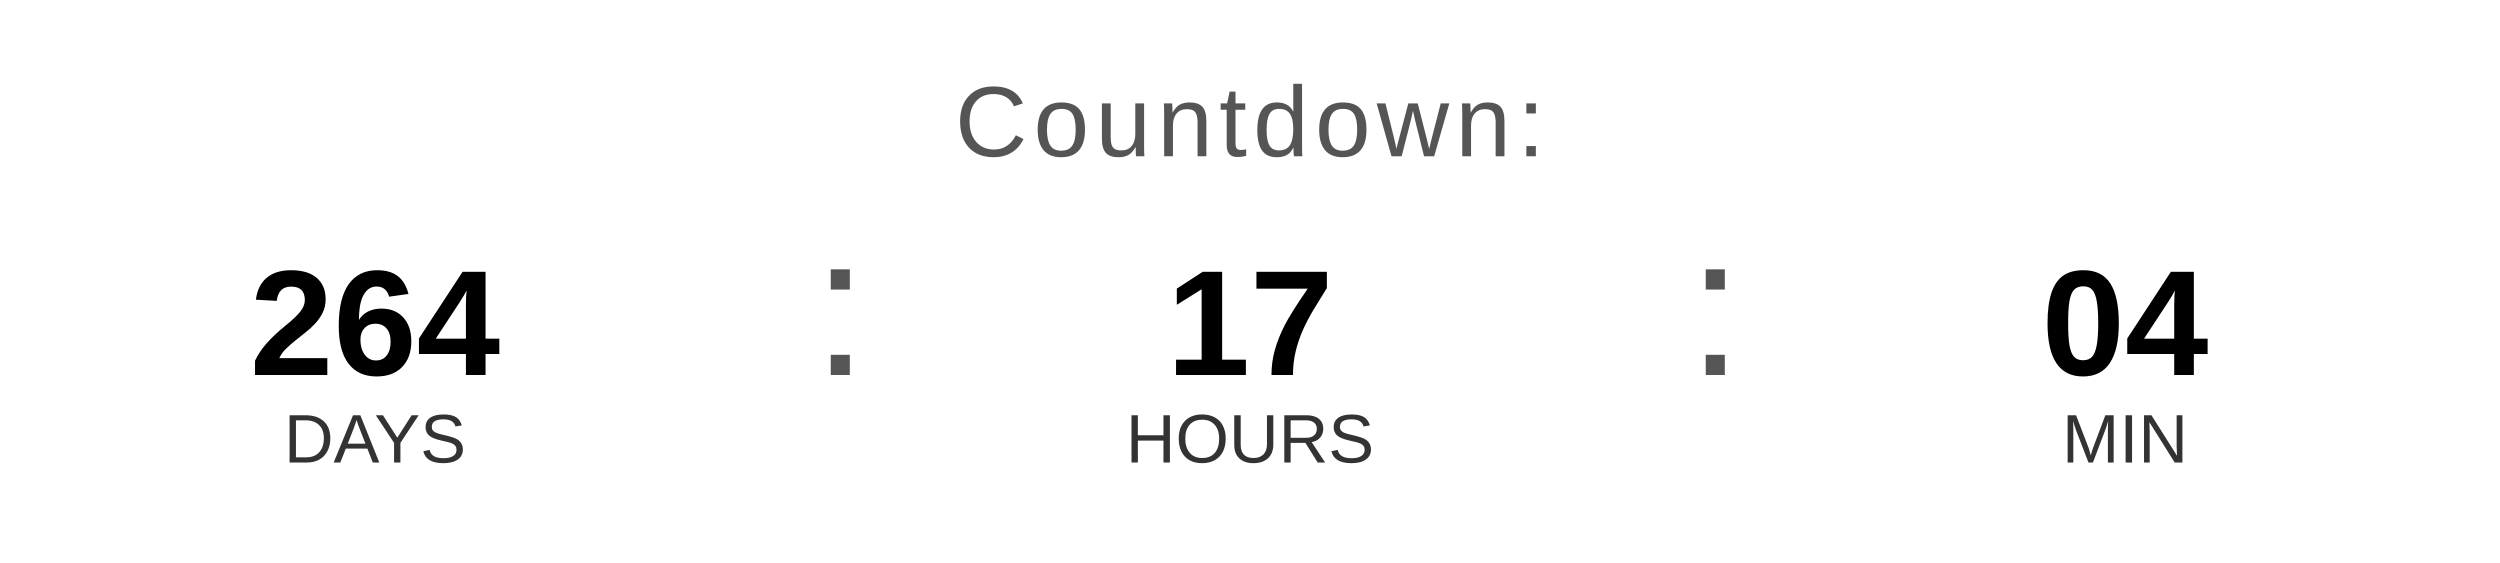
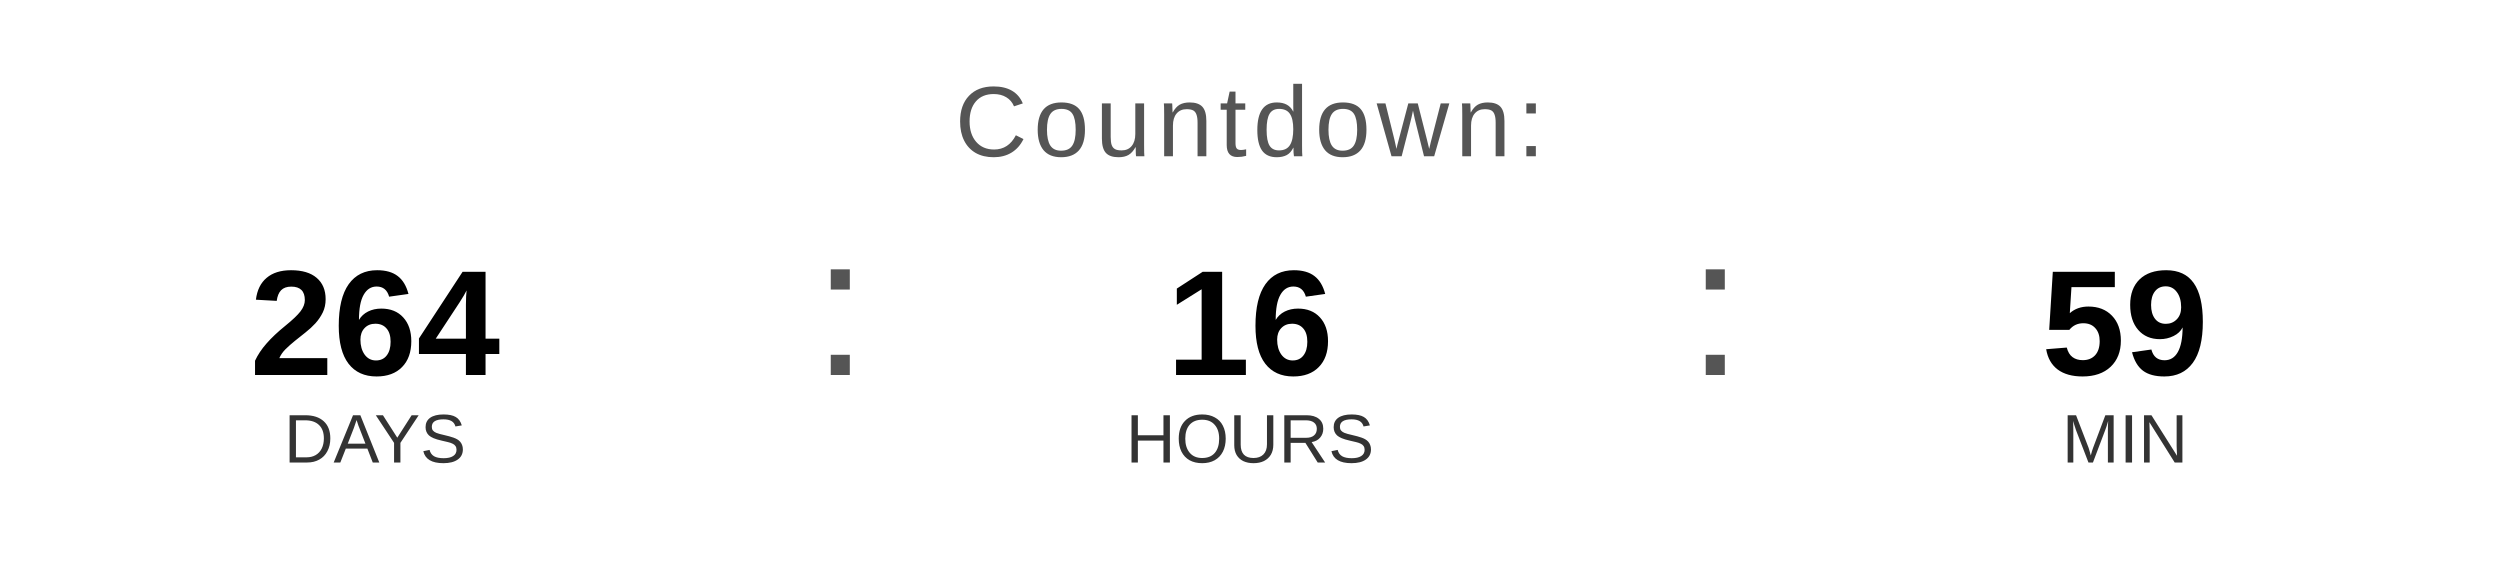
<svg xmlns="http://www.w3.org/2000/svg" width="400" height="90" viewBox="0 0 400 90">
  <text x="200" y="25" font-family="Arial, Helvetica, sans-serif" font-size="16" fill="#555555" text-anchor="middle" letter-spacing="1">
    Countdown:
  </text>
  <text x="60" y="60" font-family="Arial, Helvetica, sans-serif" font-size="24" font-weight="bold" fill="#000000" text-anchor="middle">264</text>
  <text x="60" y="74" font-family="Arial, Helvetica, sans-serif" font-size="11" fill="#333333" text-anchor="middle">DAYS</text>
  <text x="130" y="60" font-family="Arial, sans-serif" font-size="32" fill="#555555">:</text>
-   <text x="200" y="60" font-family="Arial, Helvetica, sans-serif" font-size="24" font-weight="bold" fill="#000000" text-anchor="middle">17</text>
+   <text x="200" y="60" font-family="Arial, Helvetica, sans-serif" font-size="24" font-weight="bold" fill="#000000" text-anchor="middle">16</text>
  <text x="200" y="74" font-family="Arial, Helvetica, sans-serif" font-size="11" fill="#333333" text-anchor="middle">HOURS</text>
  <text x="270" y="60" font-family="Arial, sans-serif" font-size="32" fill="#555555">:</text>
-   <text x="340" y="60" font-family="Arial, Helvetica, sans-serif" font-size="24" font-weight="bold" fill="#000000" text-anchor="middle">04</text>
+   <text x="340" y="60" font-family="Arial, Helvetica, sans-serif" font-size="24" font-weight="bold" fill="#000000" text-anchor="middle">59</text>
  <text x="340" y="74" font-family="Arial, Helvetica, sans-serif" font-size="11" fill="#333333" text-anchor="middle">MIN</text>
</svg>
